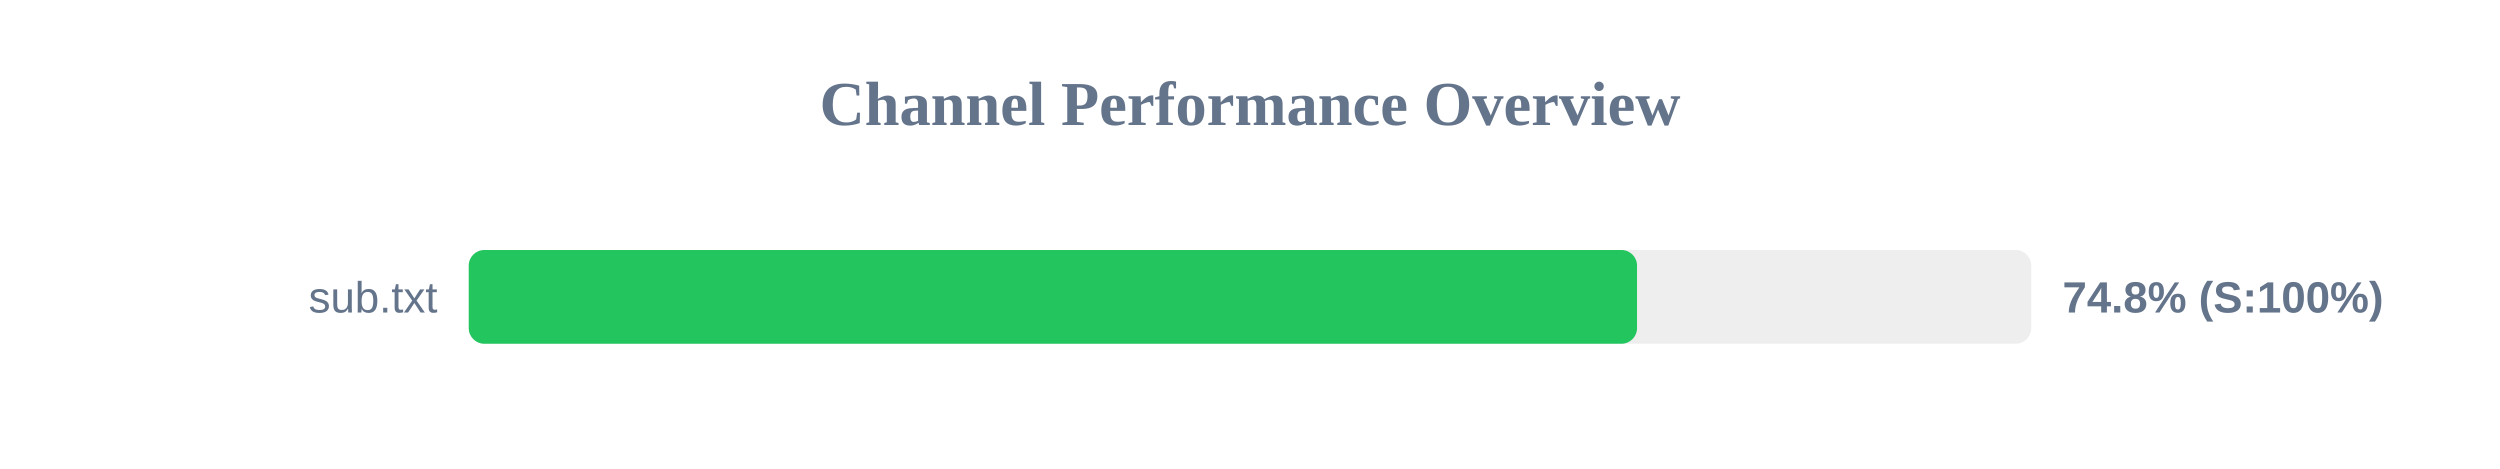
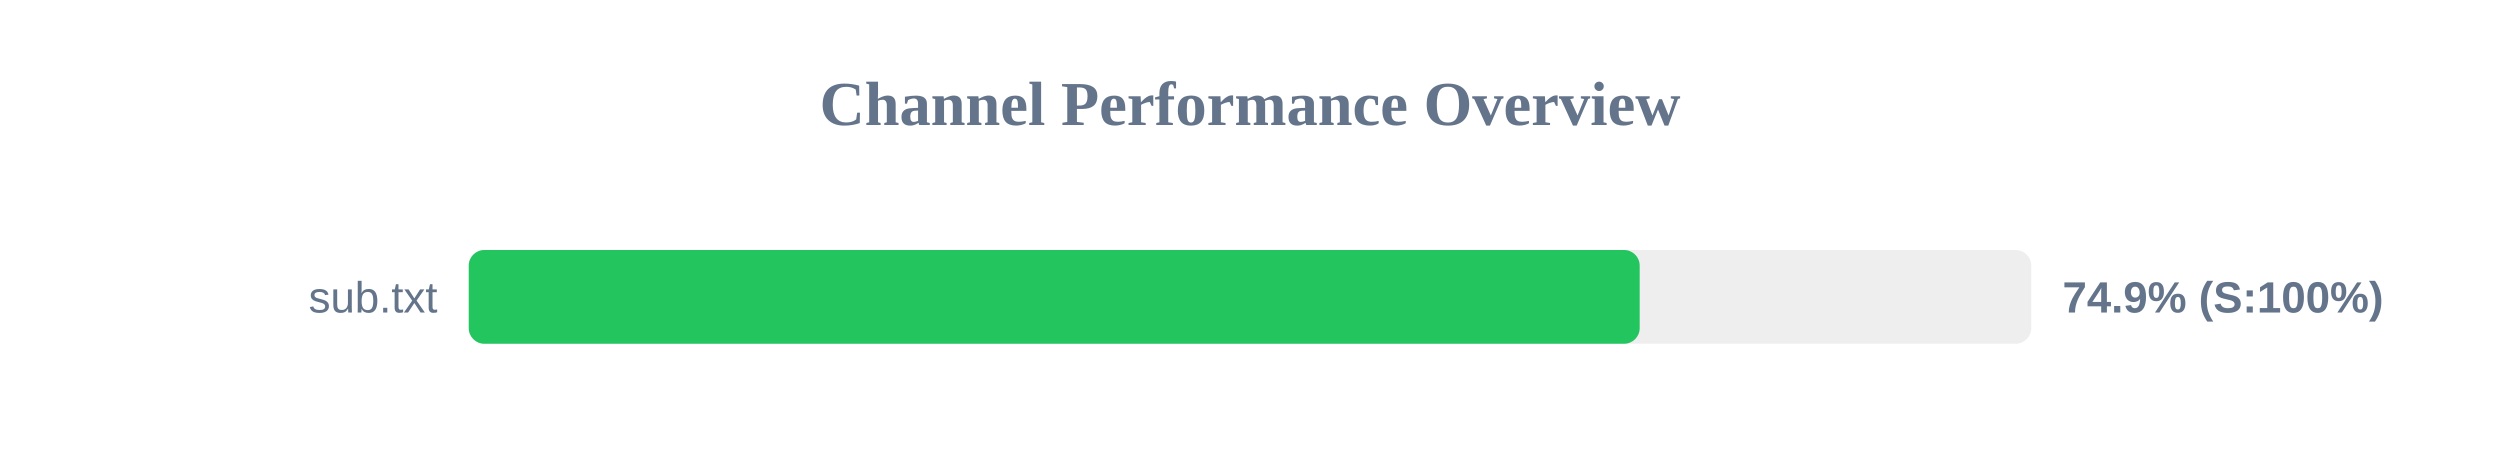
<svg xmlns="http://www.w3.org/2000/svg" width="800" height="150" version="1.1">
  <style>
        .row { font: 14px Arial; fill: #64748b; }
        .score { font: bold 14px Arial; fill: #64748b; }
    </style>
  <text x="400" y="40" text-anchor="middle" font-size="20px" font-weight="bold" fill="#64748b">Channel Performance Overview</text>
  <rect x="150" y="80" width="500" height="30" fill="#eee" rx="5" />
-   <rect x="150" y="80" width="373.85" height="30" fill="#22c55e" rx="5" />
+   <rect x="150" y="80" width="374.7" height="30" fill="#22c55e" rx="5" />
  <text x="140" y="100" text-anchor="end" class="row">sub.txt</text>
-   <text x="660" y="100" text-anchor="start" class="score">74.8% (S:100%)</text>
+   <text x="660" y="100" text-anchor="start" class="score">74.9% (S:100%)</text>
</svg>
